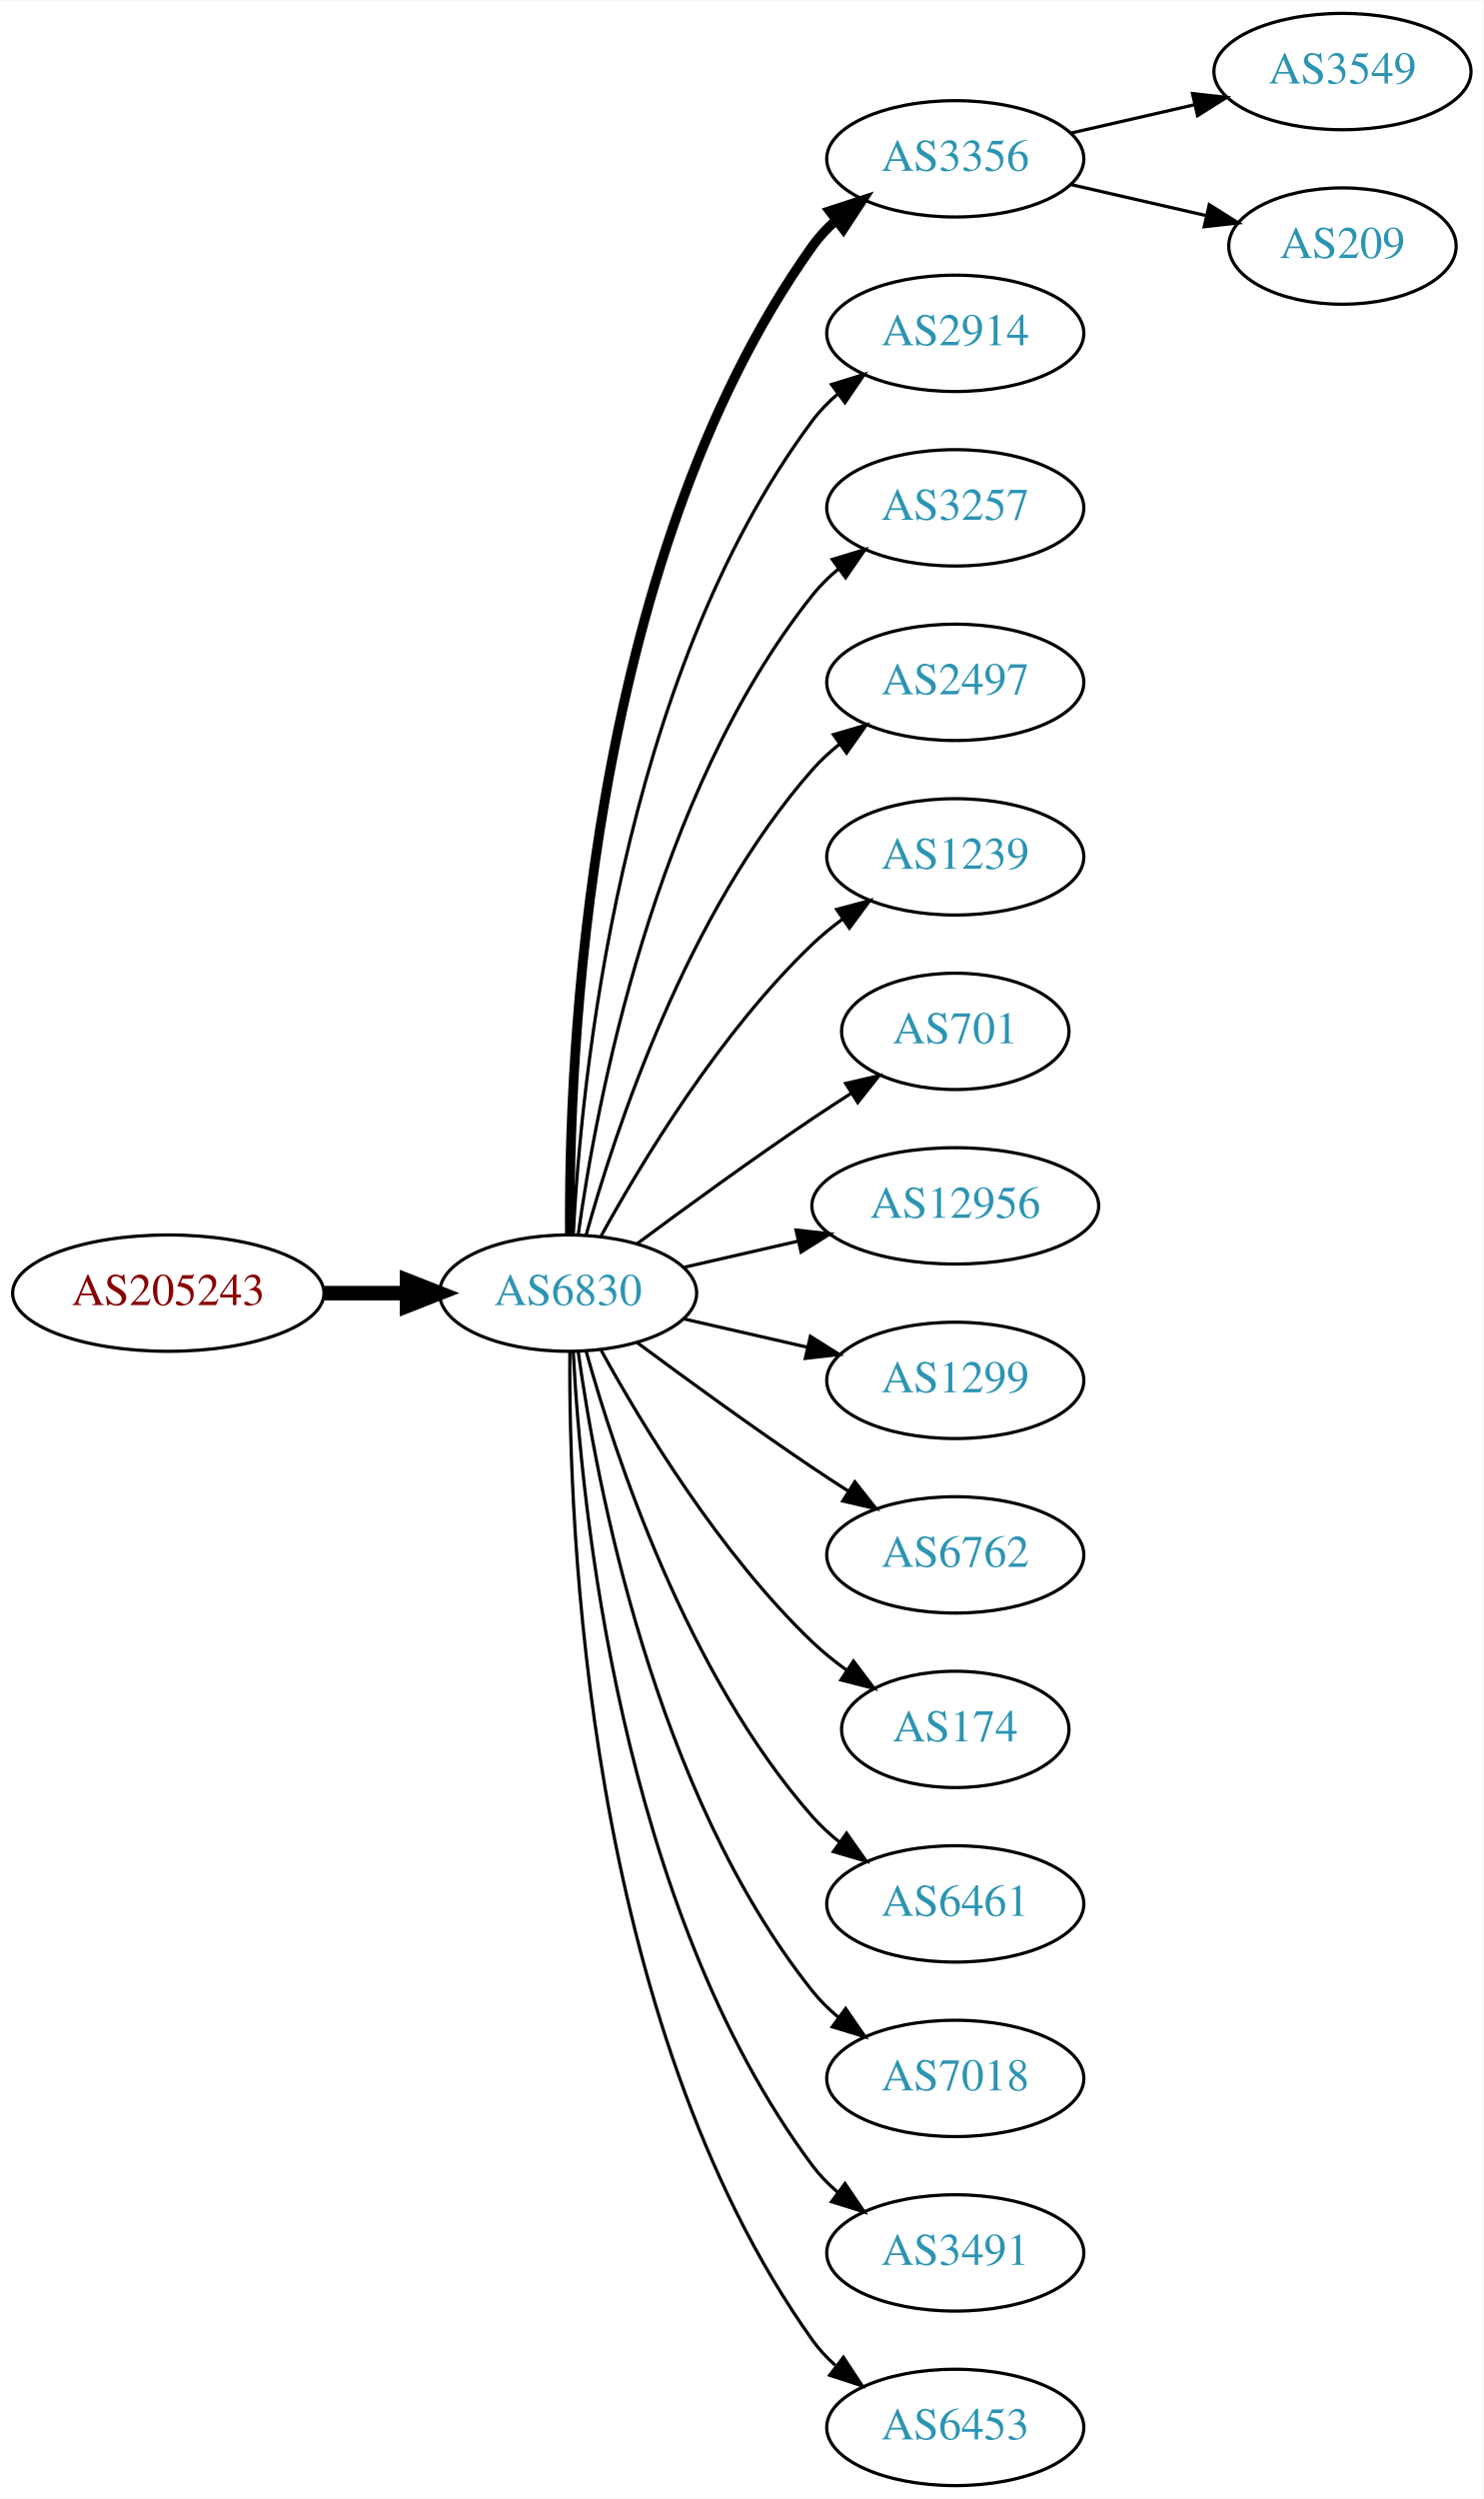
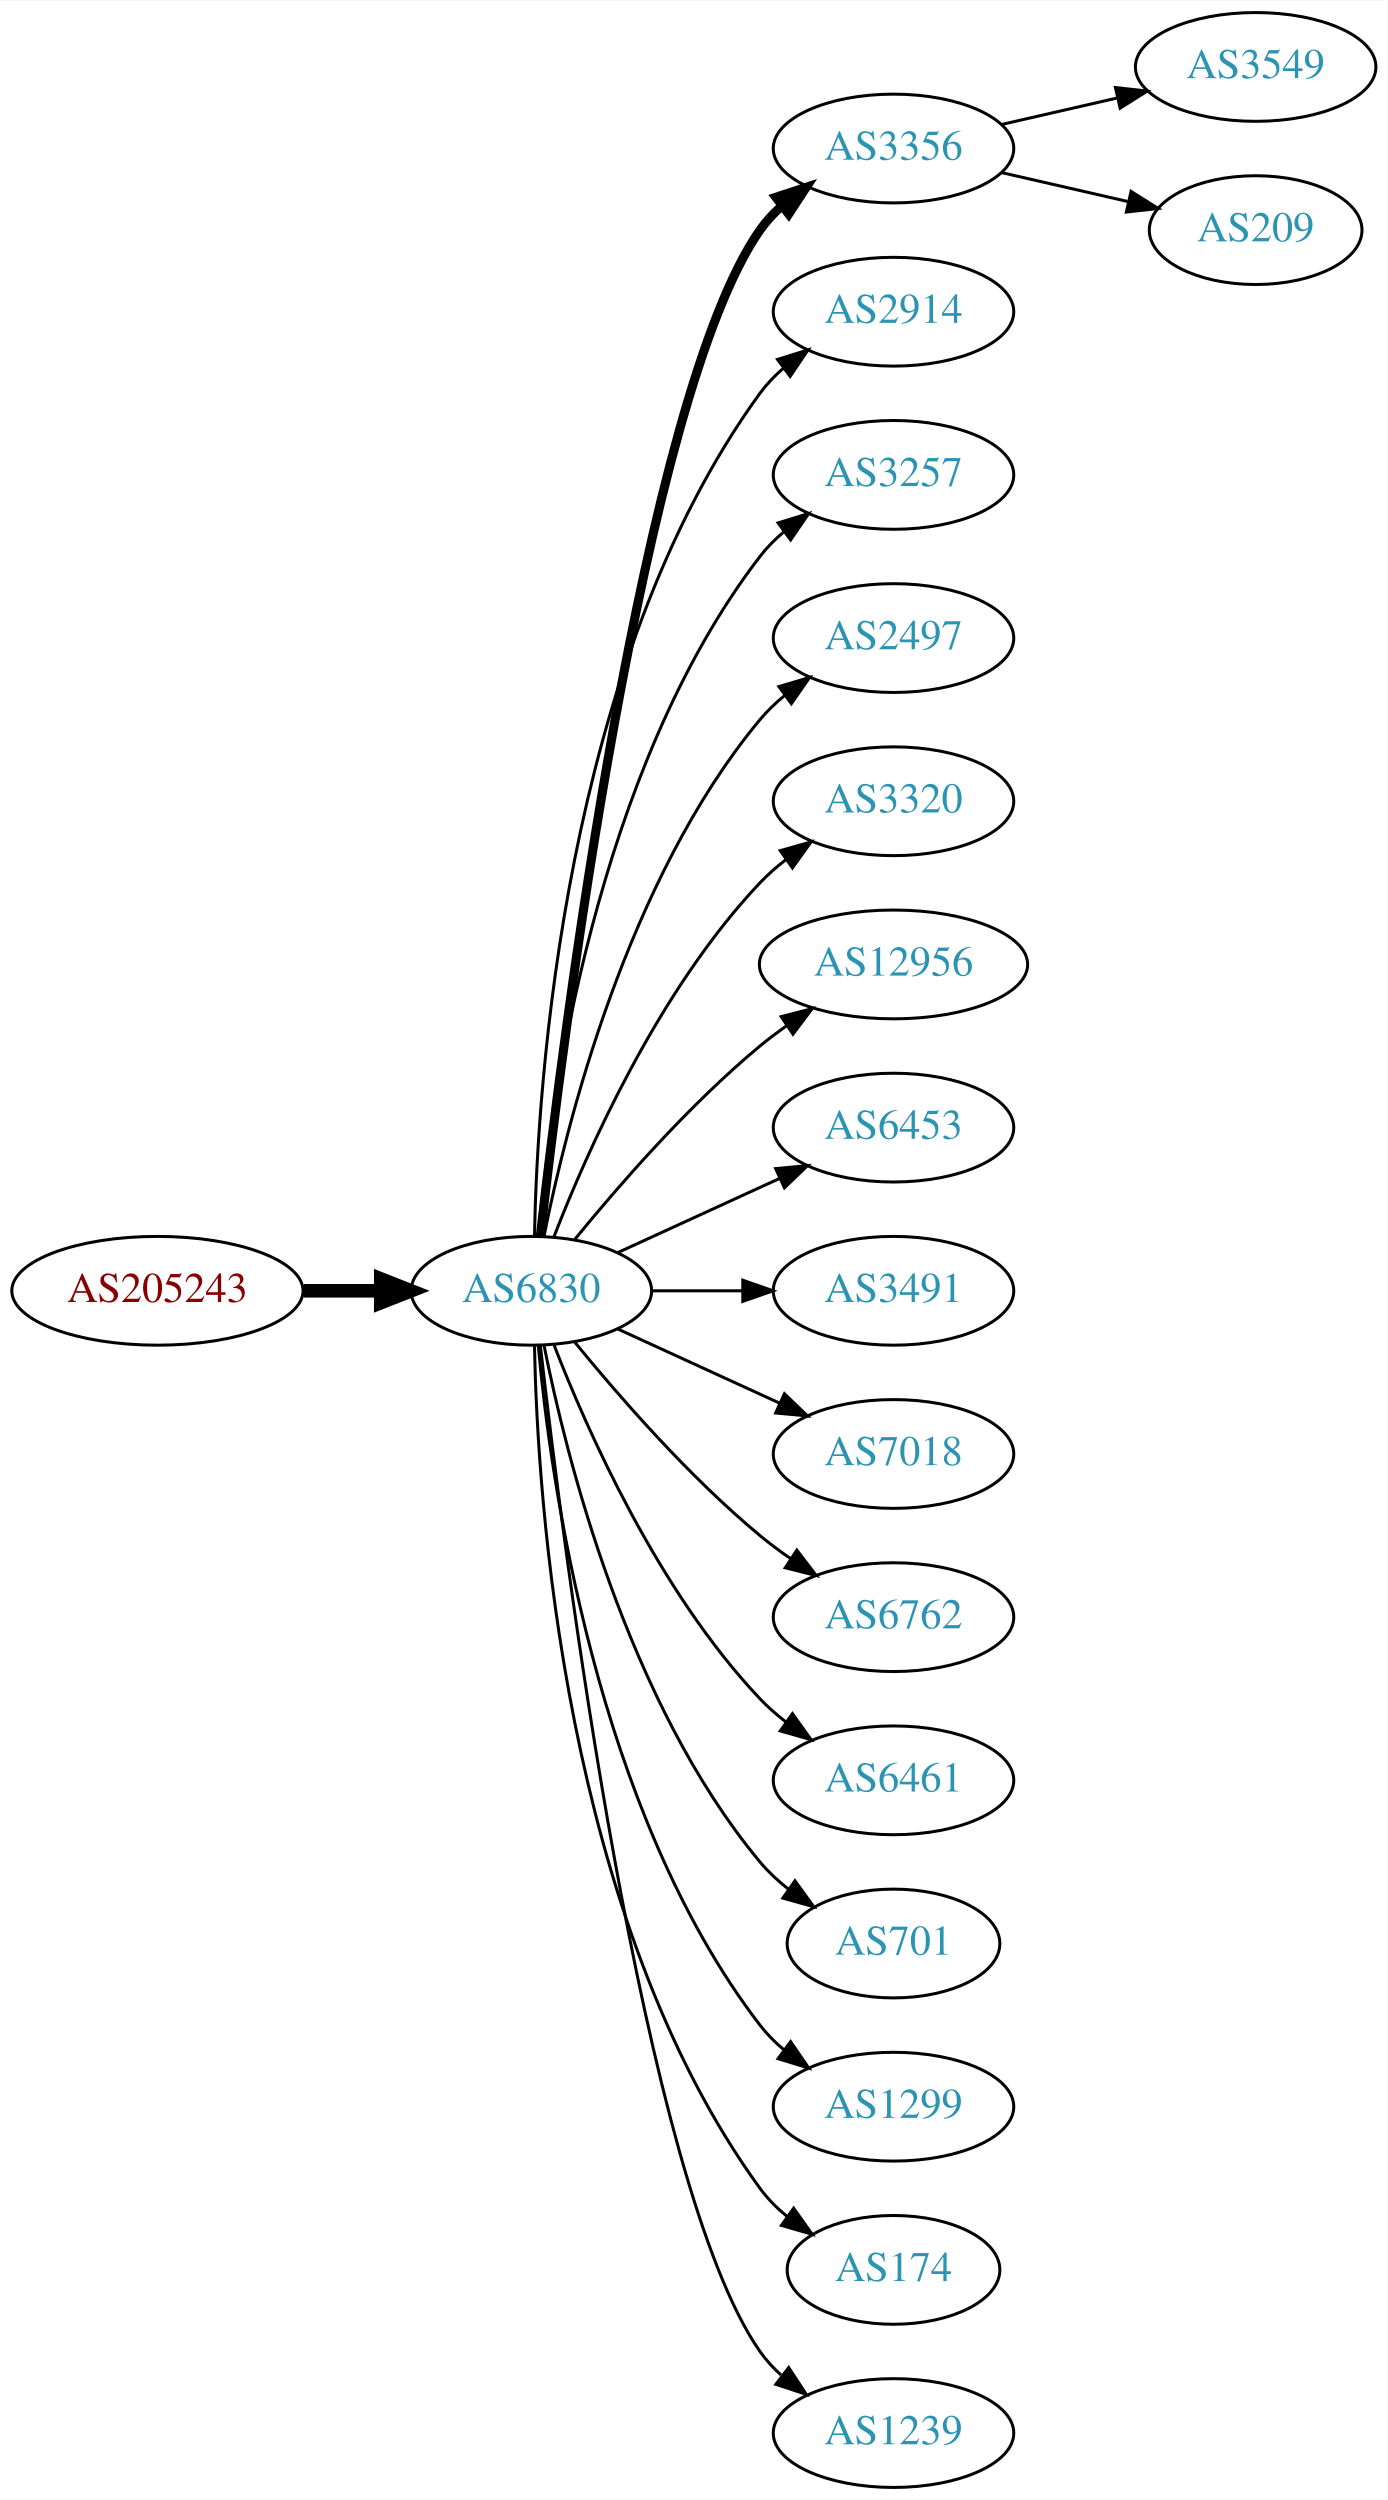
- <svg xmlns="http://www.w3.org/2000/svg" xmlns:xlink="http://www.w3.org/1999/xlink" width="459pt" height="773pt" viewBox="0.00 0.00 459.17 773.00">
-   <g id="graph0" class="graph" transform="scale(1 1) rotate(0) translate(4 769)">
-     <polygon fill="white" stroke="none" points="-4,4 -4,-769 455.17,-769 455.17,4 -4,4" />
+ <svg xmlns="http://www.w3.org/2000/svg" xmlns:xlink="http://www.w3.org/1999/xlink" width="459pt" height="827pt" viewBox="0.00 0.00 459.17 827.00">
+   <g id="graph0" class="graph" transform="scale(1 1) rotate(0) translate(4 823)">
+     <polygon fill="white" stroke="none" points="-4,4 -4,-823 455.17,-823 455.17,4 -4,4" />
    <g id="node1" class="node">
      <g id="a_node1">
        <a xlink:href="/asn/205243" xlink:title="AS205243 ~ CloudNow GmbH [AT]">
-           <ellipse fill="#ffffff" stroke="black" cx="48.096" cy="-369" rx="48.192" ry="18" />
-           <text text-anchor="middle" x="48.096" y="-365.3" font-family="Times,serif" font-size="14.00" fill="#880000">AS205243</text>
+           <ellipse fill="#ffffff" stroke="black" cx="48.096" cy="-396" rx="48.192" ry="18" />
+           <text text-anchor="middle" x="48.096" y="-392.3" font-family="Times,serif" font-size="14.00" fill="#880000">AS205243</text>
        </a>
      </g>
    </g>
    <g id="node2" class="node">
      <g id="a_node2">
        <a xlink:href="/asn/6830" xlink:title="AS6830 ~ LGI-UPC [AT]">
-           <ellipse fill="#ffffff" stroke="black" cx="171.838" cy="-369" rx="39.794" ry="18" />
-           <text text-anchor="middle" x="171.838" y="-365.3" font-family="Times,serif" font-size="14.00" fill="#2c94b3">AS6830</text>
+           <ellipse fill="#ffffff" stroke="black" cx="171.838" cy="-396" rx="39.794" ry="18" />
+           <text text-anchor="middle" x="171.838" y="-392.3" font-family="Times,serif" font-size="14.00" fill="#2c94b3">AS6830</text>
        </a>
      </g>
    </g>
    <g id="edge1" class="edge">
-       <path fill="none" stroke="black" stroke-width="4.5" d="M96.513,-369C104.867,-369 113.577,-369 121.969,-369" />
-       <polygon fill="black" stroke="black" stroke-width="4.5" points="122.004,-372.938 132.004,-369 122.004,-365.063 122.004,-372.938" />
+       <path fill="none" stroke="black" stroke-width="4.5" d="M96.513,-396C104.867,-396 113.577,-396 121.969,-396" />
+       <polygon fill="black" stroke="black" stroke-width="4.5" points="122.004,-399.938 132.004,-396 122.004,-392.063 122.004,-399.938" />
    </g>
    <g id="node3" class="node">
      <g id="a_node3">
        <a xlink:href="/asn/3356" xlink:title="AS3356 ~ Level 3 Parent, LLC [US]">
-           <ellipse fill="#ffffff" stroke="black" cx="291.681" cy="-720" rx="39.794" ry="18" />
-           <text text-anchor="middle" x="291.681" y="-716.3" font-family="Times,serif" font-size="14.00" fill="#2c94b3">AS3356</text>
+           <ellipse fill="#ffffff" stroke="black" cx="291.681" cy="-774" rx="39.794" ry="18" />
+           <text text-anchor="middle" x="291.681" y="-770.3" font-family="Times,serif" font-size="14.00" fill="#2c94b3">AS3356</text>
        </a>
      </g>
    </g>
    <g id="edge2" class="edge">
-       <path fill="none" stroke="black" stroke-width="3" d="M172.387,-387.063C171.967,-439.503 177.121,-594.293 247.484,-693 249.486,-695.809 251.881,-698.388 254.502,-700.743" />
-       <polygon fill="black" stroke="black" stroke-width="3" points="252.807,-703.852 262.879,-707.139 257.055,-698.288 252.807,-703.852" />
+       <path fill="none" stroke="black" stroke-width="3" d="M174.808,-414.101C182.036,-477.928 208.714,-691.628 247.484,-747 249.463,-749.825 251.841,-752.416 254.451,-754.779" />
+       <polygon fill="black" stroke="black" stroke-width="3" points="252.744,-757.881 262.81,-761.188 257.003,-752.326 252.744,-757.881" />
    </g>
    <g id="node4" class="node">
      <g id="a_node4">
        <a xlink:href="/asn/2914" xlink:title="AS2914 ~ NTT America, Inc. [US]">
-           <ellipse fill="#ffffff" stroke="black" cx="291.681" cy="-666" rx="39.794" ry="18" />
-           <text text-anchor="middle" x="291.681" y="-662.3" font-family="Times,serif" font-size="14.00" fill="#2c94b3">AS2914</text>
+           <ellipse fill="#ffffff" stroke="black" cx="291.681" cy="-720" rx="39.794" ry="18" />
+           <text text-anchor="middle" x="291.681" y="-716.3" font-family="Times,serif" font-size="14.00" fill="#2c94b3">AS2914</text>
        </a>
      </g>
    </g>
    <g id="edge3" class="edge">
-       <path fill="none" stroke="black" d="M173.43,-387.023C175.806,-433.412 187.724,-558.893 247.484,-639 249.732,-642.013 252.424,-644.769 255.35,-647.272" />
-       <polygon fill="black" stroke="black" points="253.381,-650.169 263.502,-653.303 257.545,-644.542 253.381,-650.169" />
+       <path fill="none" stroke="black" d="M172.87,-414.337C173.843,-464.079 182.562,-603.806 247.484,-693 249.696,-696.039 252.364,-698.813 255.276,-701.326" />
+       <polygon fill="black" stroke="black" points="253.294,-704.214 263.407,-707.373 257.471,-698.597 253.294,-704.214" />
    </g>
    <g id="node5" class="node">
      <g id="a_node5">
        <a xlink:href="/asn/3257" xlink:title="AS3257 ~ GTT [DE]">
-           <ellipse fill="#ffffff" stroke="black" cx="291.681" cy="-612" rx="39.794" ry="18" />
-           <text text-anchor="middle" x="291.681" y="-608.3" font-family="Times,serif" font-size="14.00" fill="#2c94b3">AS3257</text>
+           <ellipse fill="#ffffff" stroke="black" cx="291.681" cy="-666" rx="39.794" ry="18" />
+           <text text-anchor="middle" x="291.681" y="-662.3" font-family="Times,serif" font-size="14.00" fill="#2c94b3">AS3257</text>
        </a>
      </g>
    </g>
    <g id="edge4" class="edge">
-       <path fill="none" stroke="black" d="M174.977,-387.17C180.477,-426.974 198.303,-523.233 247.484,-585 249.826,-587.94 252.58,-590.649 255.546,-593.121" />
-       <polygon fill="black" stroke="black" points="253.611,-596.042 263.752,-599.11 257.738,-590.388 253.611,-596.042" />
+       <path fill="none" stroke="black" d="M174.122,-414.117C178.02,-457.332 193.037,-568.131 247.484,-639 249.774,-641.981 252.494,-644.716 255.439,-647.205" />
+       <polygon fill="black" stroke="black" points="253.485,-650.113 263.615,-653.218 257.633,-644.473 253.485,-650.113" />
    </g>
    <g id="node6" class="node">
      <g id="a_node6">
        <a xlink:href="/asn/2497" xlink:title="AS2497 ~ Internet Initiative Japan Inc. [JP]">
-           <ellipse fill="#ffffff" stroke="black" cx="291.681" cy="-558" rx="39.794" ry="18" />
-           <text text-anchor="middle" x="291.681" y="-554.3" font-family="Times,serif" font-size="14.00" fill="#2c94b3">AS2497</text>
+           <ellipse fill="#ffffff" stroke="black" cx="291.681" cy="-612" rx="39.794" ry="18" />
+           <text text-anchor="middle" x="291.681" y="-608.3" font-family="Times,serif" font-size="14.00" fill="#2c94b3">AS2497</text>
        </a>
      </g>
    </g>
    <g id="edge5" class="edge">
-       <path fill="none" stroke="black" d="M177.411,-386.946C186.317,-418.995 208.601,-486.842 247.484,-531 249.968,-533.821 252.818,-536.449 255.844,-538.871" />
-       <polygon fill="black" stroke="black" points="253.961,-541.828 264.133,-544.791 258.029,-536.131 253.961,-541.828" />
+       <path fill="none" stroke="black" d="M176.037,-414.073C183.2,-450.141 203.474,-532.125 247.484,-585 249.889,-587.889 252.686,-590.563 255.678,-593.013" />
+       <polygon fill="black" stroke="black" points="253.766,-595.95 263.921,-598.973 257.868,-590.277 253.766,-595.95" />
    </g>
    <g id="node7" class="node">
      <g id="a_node7">
-         <a xlink:href="/asn/1239" xlink:title="AS1239 ~ Sprint [US]">
-           <ellipse fill="#ffffff" stroke="black" cx="291.681" cy="-504" rx="39.794" ry="18" />
-           <text text-anchor="middle" x="291.681" y="-500.3" font-family="Times,serif" font-size="14.00" fill="#2c94b3">AS1239</text>
+         <a xlink:href="/asn/3320" xlink:title="AS3320 ~ DTAG [DE]">
+           <ellipse fill="#ffffff" stroke="black" cx="291.681" cy="-558" rx="39.794" ry="18" />
+           <text text-anchor="middle" x="291.681" y="-554.3" font-family="Times,serif" font-size="14.00" fill="#2c94b3">AS3320</text>
        </a>
      </g>
    </g>
    <g id="edge6" class="edge">
-       <path fill="none" stroke="black" d="M182.079,-386.713C194.625,-409.561 218.802,-449.611 247.484,-477 250.353,-479.739 253.542,-482.347 256.851,-484.785" />
-       <polygon fill="black" stroke="black" points="254.974,-487.742 265.21,-490.477 258.914,-481.956 254.974,-487.742" />
+       <path fill="none" stroke="black" d="M179.361,-413.994C190.112,-441.728 213.769,-495.429 247.484,-531 250.07,-533.728 252.988,-536.294 256.056,-538.677" />
+       <polygon fill="black" stroke="black" points="254.21,-541.658 264.404,-544.543 258.234,-535.93 254.21,-541.658" />
    </g>
    <g id="node8" class="node">
      <g id="a_node8">
-         <a xlink:href="/asn/701" xlink:title="AS701 ~ UUNET [US]">
-           <ellipse fill="#ffffff" stroke="black" cx="291.681" cy="-450" rx="35.194" ry="18" />
-           <text text-anchor="middle" x="291.681" y="-446.3" font-family="Times,serif" font-size="14.00" fill="#2c94b3">AS701</text>
+         <a xlink:href="/asn/12956" xlink:title="AS12956 ~ TELXIUS [ES]">
+           <ellipse fill="#ffffff" stroke="black" cx="291.681" cy="-504" rx="44.393" ry="18" />
+           <text text-anchor="middle" x="291.681" y="-500.3" font-family="Times,serif" font-size="14.00" fill="#2c94b3">AS12956</text>
        </a>
      </g>
    </g>
    <g id="edge7" class="edge">
-       <path fill="none" stroke="black" d="M193.168,-384.277C208.031,-395.304 228.775,-410.407 247.484,-423 251.302,-425.569 255.352,-428.21 259.382,-430.786" />
-       <polygon fill="black" stroke="black" points="257.751,-433.895 268.076,-436.271 261.486,-427.975 257.751,-433.895" />
+       <path fill="none" stroke="black" d="M186.257,-413.065C200.372,-430.375 223.786,-457.345 247.484,-477 250.222,-479.271 253.166,-481.494 256.183,-483.63" />
+       <polygon fill="black" stroke="black" points="254.515,-486.725 264.772,-489.379 258.409,-480.908 254.515,-486.725" />
    </g>
    <g id="node9" class="node">
      <g id="a_node9">
-         <a xlink:href="/asn/12956" xlink:title="AS12956 ~ TELXIUS [ES]">
-           <ellipse fill="#ffffff" stroke="black" cx="291.681" cy="-396" rx="44.393" ry="18" />
-           <text text-anchor="middle" x="291.681" y="-392.3" font-family="Times,serif" font-size="14.00" fill="#2c94b3">AS12956</text>
+         <a xlink:href="/asn/6453" xlink:title="AS6453 ~ TATA COMMUNICATIONS (AMERICA) INC [US]">
+           <ellipse fill="#ffffff" stroke="black" cx="291.681" cy="-450" rx="39.794" ry="18" />
+           <text text-anchor="middle" x="291.681" y="-446.3" font-family="Times,serif" font-size="14.00" fill="#2c94b3">AS6453</text>
        </a>
      </g>
    </g>
    <g id="edge8" class="edge">
-       <path fill="none" stroke="black" d="M207.557,-376.955C218.696,-379.507 231.231,-382.379 243.124,-385.104" />
-       <polygon fill="black" stroke="black" points="242.389,-388.526 252.918,-387.348 243.953,-381.703 242.389,-388.526" />
+       <path fill="none" stroke="black" d="M200.467,-408.661C216.424,-415.973 236.694,-425.261 253.977,-433.181" />
+       <polygon fill="black" stroke="black" points="252.676,-436.435 263.225,-437.419 255.592,-430.071 252.676,-436.435" />
    </g>
    <g id="node10" class="node">
      <g id="a_node10">
-         <a xlink:href="/asn/1299" xlink:title="AS1299 ~ Telia Carrier [EU]">
-           <ellipse fill="#ffffff" stroke="black" cx="291.681" cy="-342" rx="39.794" ry="18" />
-           <text text-anchor="middle" x="291.681" y="-338.3" font-family="Times,serif" font-size="14.00" fill="#2c94b3">AS1299</text>
+         <a xlink:href="/asn/3491" xlink:title="AS3491 ~ PCCW Global, Inc. [US]">
+           <ellipse fill="#ffffff" stroke="black" cx="291.681" cy="-396" rx="39.794" ry="18" />
+           <text text-anchor="middle" x="291.681" y="-392.3" font-family="Times,serif" font-size="14.00" fill="#2c94b3">AS3491</text>
        </a>
      </g>
    </g>
    <g id="edge9" class="edge">
-       <path fill="none" stroke="black" d="M207.557,-361.045C219.557,-358.296 233.178,-355.175 245.871,-352.267" />
-       <polygon fill="black" stroke="black" points="246.836,-355.636 255.802,-349.991 245.273,-348.813 246.836,-355.636" />
+       <path fill="none" stroke="black" d="M211.751,-396C221.304,-396 231.654,-396 241.616,-396" />
+       <polygon fill="black" stroke="black" points="241.809,-399.5 251.809,-396 241.809,-392.5 241.809,-399.5" />
    </g>
    <g id="node11" class="node">
      <g id="a_node11">
+         <a xlink:href="/asn/7018" xlink:title="AS7018 ~ AT&amp;T Services, Inc. [US]">
+           <ellipse fill="#ffffff" stroke="black" cx="291.681" cy="-342" rx="39.794" ry="18" />
+           <text text-anchor="middle" x="291.681" y="-338.3" font-family="Times,serif" font-size="14.00" fill="#2c94b3">AS7018</text>
+         </a>
+       </g>
+     </g>
+     <g id="edge10" class="edge">
+       <path fill="none" stroke="black" d="M200.467,-383.339C216.424,-376.027 236.694,-366.739 253.977,-358.819" />
+       <polygon fill="black" stroke="black" points="255.592,-361.929 263.225,-354.581 252.676,-355.565 255.592,-361.929" />
+     </g>
+     <g id="node12" class="node">
+       <g id="a_node12">
        <a xlink:href="/asn/6762" xlink:title="AS6762 ~ TELECOM ITALIA SPARKLE S.p.A. [IT]">
          <ellipse fill="#ffffff" stroke="black" cx="291.681" cy="-288" rx="39.794" ry="18" />
          <text text-anchor="middle" x="291.681" y="-284.3" font-family="Times,serif" font-size="14.00" fill="#2c94b3">AS6762</text>
        </a>
      </g>
    </g>
-     <g id="edge10" class="edge">
-       <path fill="none" stroke="black" d="M193.168,-353.723C208.031,-342.696 228.775,-327.593 247.484,-315 251.033,-312.611 254.784,-310.161 258.532,-307.758" />
-       <polygon fill="black" stroke="black" points="260.6,-310.591 267.181,-302.288 256.858,-304.675 260.6,-310.591" />
-     </g>
-     <g id="node12" class="node">
-       <g id="a_node12">
-         <a xlink:href="/asn/174" xlink:title="AS174 ~ Cogent Communications [US]">
-           <ellipse fill="#ffffff" stroke="black" cx="291.681" cy="-234" rx="35.194" ry="18" />
-           <text text-anchor="middle" x="291.681" y="-230.3" font-family="Times,serif" font-size="14.00" fill="#2c94b3">AS174</text>
-         </a>
-       </g>
-     </g>
    <g id="edge11" class="edge">
-       <path fill="none" stroke="black" d="M182.079,-351.287C194.625,-328.439 218.802,-288.389 247.484,-261 250.738,-257.893 254.405,-254.954 258.192,-252.24" />
-       <polygon fill="black" stroke="black" points="260.169,-255.128 266.56,-246.678 256.294,-249.299 260.169,-255.128" />
+       <path fill="none" stroke="black" d="M186.257,-378.935C200.372,-361.625 223.786,-334.655 247.484,-315 250.701,-312.332 254.201,-309.73 257.772,-307.259" />
+       <polygon fill="black" stroke="black" points="259.695,-310.183 266.128,-301.764 255.85,-304.334 259.695,-310.183" />
    </g>
    <g id="node13" class="node">
      <g id="a_node13">
        <a xlink:href="/asn/6461" xlink:title="AS6461 ~ Zayo Bandwidth [US]">
-           <ellipse fill="#ffffff" stroke="black" cx="291.681" cy="-180" rx="39.794" ry="18" />
-           <text text-anchor="middle" x="291.681" y="-176.3" font-family="Times,serif" font-size="14.00" fill="#2c94b3">AS6461</text>
+           <ellipse fill="#ffffff" stroke="black" cx="291.681" cy="-234" rx="39.794" ry="18" />
+           <text text-anchor="middle" x="291.681" y="-230.3" font-family="Times,serif" font-size="14.00" fill="#2c94b3">AS6461</text>
        </a>
      </g>
    </g>
    <g id="edge12" class="edge">
-       <path fill="none" stroke="black" d="M177.411,-351.054C186.317,-319.005 208.601,-251.158 247.484,-207 249.968,-204.179 252.818,-201.551 255.844,-199.129" />
-       <polygon fill="black" stroke="black" points="258.029,-201.869 264.133,-193.209 253.961,-196.172 258.029,-201.869" />
+       <path fill="none" stroke="black" d="M179.361,-378.006C190.112,-350.272 213.769,-296.571 247.484,-261 250.07,-258.272 252.988,-255.706 256.056,-253.323" />
+       <polygon fill="black" stroke="black" points="258.234,-256.07 264.404,-247.457 254.21,-250.342 258.234,-256.07" />
    </g>
    <g id="node14" class="node">
      <g id="a_node14">
-         <a xlink:href="/asn/7018" xlink:title="AS7018 ~ AT&amp;T Services, Inc. [US]">
-           <ellipse fill="#ffffff" stroke="black" cx="291.681" cy="-126" rx="39.794" ry="18" />
-           <text text-anchor="middle" x="291.681" y="-122.3" font-family="Times,serif" font-size="14.00" fill="#2c94b3">AS7018</text>
+         <a xlink:href="/asn/701" xlink:title="AS701 ~ UUNET [US]">
+           <ellipse fill="#ffffff" stroke="black" cx="291.681" cy="-180" rx="35.194" ry="18" />
+           <text text-anchor="middle" x="291.681" y="-176.3" font-family="Times,serif" font-size="14.00" fill="#2c94b3">AS701</text>
        </a>
      </g>
    </g>
    <g id="edge13" class="edge">
-       <path fill="none" stroke="black" d="M174.977,-350.83C180.477,-311.026 198.303,-214.767 247.484,-153 249.826,-150.06 252.58,-147.351 255.546,-144.879" />
-       <polygon fill="black" stroke="black" points="257.738,-147.612 263.752,-138.89 253.611,-141.958 257.738,-147.612" />
+       <path fill="none" stroke="black" d="M176.037,-377.927C183.2,-341.859 203.474,-259.875 247.484,-207 250.221,-203.712 253.466,-200.702 256.93,-197.983" />
+       <polygon fill="black" stroke="black" points="259.066,-200.761 265.271,-192.173 255.065,-195.017 259.066,-200.761" />
    </g>
    <g id="node15" class="node">
      <g id="a_node15">
-         <a xlink:href="/asn/3491" xlink:title="AS3491 ~ PCCW Global, Inc. [US]">
-           <ellipse fill="#ffffff" stroke="black" cx="291.681" cy="-72" rx="39.794" ry="18" />
-           <text text-anchor="middle" x="291.681" y="-68.3" font-family="Times,serif" font-size="14.00" fill="#2c94b3">AS3491</text>
+         <a xlink:href="/asn/1299" xlink:title="AS1299 ~ Telia Carrier [EU]">
+           <ellipse fill="#ffffff" stroke="black" cx="291.681" cy="-126" rx="39.794" ry="18" />
+           <text text-anchor="middle" x="291.681" y="-122.3" font-family="Times,serif" font-size="14.00" fill="#2c94b3">AS1299</text>
        </a>
      </g>
    </g>
    <g id="edge14" class="edge">
-       <path fill="none" stroke="black" d="M173.43,-350.977C175.806,-304.588 187.724,-179.107 247.484,-99 249.732,-95.987 252.424,-93.231 255.35,-90.728" />
-       <polygon fill="black" stroke="black" points="257.545,-93.459 263.502,-84.697 253.381,-87.831 257.545,-93.459" />
+       <path fill="none" stroke="black" d="M174.122,-377.883C178.02,-334.668 193.037,-223.869 247.484,-153 249.774,-150.019 252.494,-147.284 255.439,-144.795" />
+       <polygon fill="black" stroke="black" points="257.633,-147.527 263.615,-138.782 253.485,-141.887 257.633,-147.527" />
    </g>
    <g id="node16" class="node">
      <g id="a_node16">
-         <a xlink:href="/asn/6453" xlink:title="AS6453 ~ TATA COMMUNICATIONS (AMERICA) INC [US]">
-           <ellipse fill="#ffffff" stroke="black" cx="291.681" cy="-18" rx="39.794" ry="18" />
-           <text text-anchor="middle" x="291.681" y="-14.3" font-family="Times,serif" font-size="14.00" fill="#2c94b3">AS6453</text>
+         <a xlink:href="/asn/174" xlink:title="AS174 ~ Cogent Communications [US]">
+           <ellipse fill="#ffffff" stroke="black" cx="291.681" cy="-72" rx="35.194" ry="18" />
+           <text text-anchor="middle" x="291.681" y="-68.3" font-family="Times,serif" font-size="14.00" fill="#2c94b3">AS174</text>
        </a>
      </g>
    </g>
    <g id="edge15" class="edge">
-       <path fill="none" stroke="black" d="M172.387,-350.937C171.967,-298.497 177.121,-143.707 247.484,-45 249.486,-42.191 251.881,-39.612 254.502,-37.257" />
-       <polygon fill="black" stroke="black" points="257.055,-39.712 262.879,-30.861 252.807,-34.148 257.055,-39.712" />
+       <path fill="none" stroke="black" d="M172.87,-377.663C173.843,-327.921 182.562,-188.194 247.484,-99 250.002,-95.541 253.111,-92.425 256.497,-89.647" />
+       <polygon fill="black" stroke="black" points="258.636,-92.42 264.755,-83.771 254.578,-86.716 258.636,-92.42" />
    </g>
    <g id="node17" class="node">
      <g id="a_node17">
-         <a xlink:href="/asn/3549" xlink:title="AS3549 ~ Level 3 Parent, LLC [US]">
-           <ellipse fill="#ffffff" stroke="black" cx="411.523" cy="-747" rx="39.794" ry="18" />
-           <text text-anchor="middle" x="411.523" y="-743.3" font-family="Times,serif" font-size="14.00" fill="#2c94b3">AS3549</text>
+         <a xlink:href="/asn/1239" xlink:title="AS1239 ~ Sprint [US]">
+           <ellipse fill="#ffffff" stroke="black" cx="291.681" cy="-18" rx="39.794" ry="18" />
+           <text text-anchor="middle" x="291.681" y="-14.3" font-family="Times,serif" font-size="14.00" fill="#2c94b3">AS1239</text>
        </a>
      </g>
    </g>
    <g id="edge16" class="edge">
-       <path fill="none" stroke="black" d="M327.4,-727.955C339.4,-730.704 353.021,-733.825 365.713,-736.733" />
-       <polygon fill="black" stroke="black" points="365.116,-740.187 375.645,-739.009 366.679,-733.364 365.116,-740.187" />
+       <path fill="none" stroke="black" d="M174.808,-377.899C182.036,-314.072 208.714,-100.372 247.484,-45 249.463,-42.175 251.841,-39.584 254.451,-37.221" />
+       <polygon fill="black" stroke="black" points="257.003,-39.674 262.81,-30.812 252.744,-34.119 257.003,-39.674" />
    </g>
    <g id="node18" class="node">
      <g id="a_node18">
+         <a xlink:href="/asn/3549" xlink:title="AS3549 ~ Level 3 Parent, LLC [US]">
+           <ellipse fill="#ffffff" stroke="black" cx="411.523" cy="-801" rx="39.794" ry="18" />
+           <text text-anchor="middle" x="411.523" y="-797.3" font-family="Times,serif" font-size="14.00" fill="#2c94b3">AS3549</text>
+         </a>
+       </g>
+     </g>
+     <g id="edge17" class="edge">
+       <path fill="none" stroke="black" d="M327.4,-781.955C339.4,-784.704 353.021,-787.825 365.713,-790.733" />
+       <polygon fill="black" stroke="black" points="365.116,-794.187 375.645,-793.009 366.679,-787.364 365.116,-794.187" />
+     </g>
+     <g id="node19" class="node">
+       <g id="a_node19">
        <a xlink:href="/asn/209" xlink:title="AS209 ~ CenturyLink Communications, LLC [US]">
-           <ellipse fill="#ffffff" stroke="black" cx="411.523" cy="-693" rx="35.194" ry="18" />
-           <text text-anchor="middle" x="411.523" y="-689.3" font-family="Times,serif" font-size="14.00" fill="#2c94b3">AS209</text>
-         </a>
-       </g>
-     </g>
-     <g id="edge17" class="edge">
-       <path fill="none" stroke="black" d="M327.4,-712.045C340.492,-709.045 355.514,-705.604 369.155,-702.478" />
-       <polygon fill="black" stroke="black" points="370.297,-705.807 379.262,-700.162 368.733,-698.984 370.297,-705.807" />
+           <ellipse fill="#ffffff" stroke="black" cx="411.523" cy="-747" rx="35.194" ry="18" />
+           <text text-anchor="middle" x="411.523" y="-743.3" font-family="Times,serif" font-size="14.00" fill="#2c94b3">AS209</text>
+         </a>
+       </g>
+     </g>
+     <g id="edge18" class="edge">
+       <path fill="none" stroke="black" d="M327.4,-766.045C340.492,-763.045 355.514,-759.604 369.155,-756.478" />
+       <polygon fill="black" stroke="black" points="370.297,-759.807 379.262,-754.162 368.733,-752.984 370.297,-759.807" />
    </g>
  </g>
</svg>
